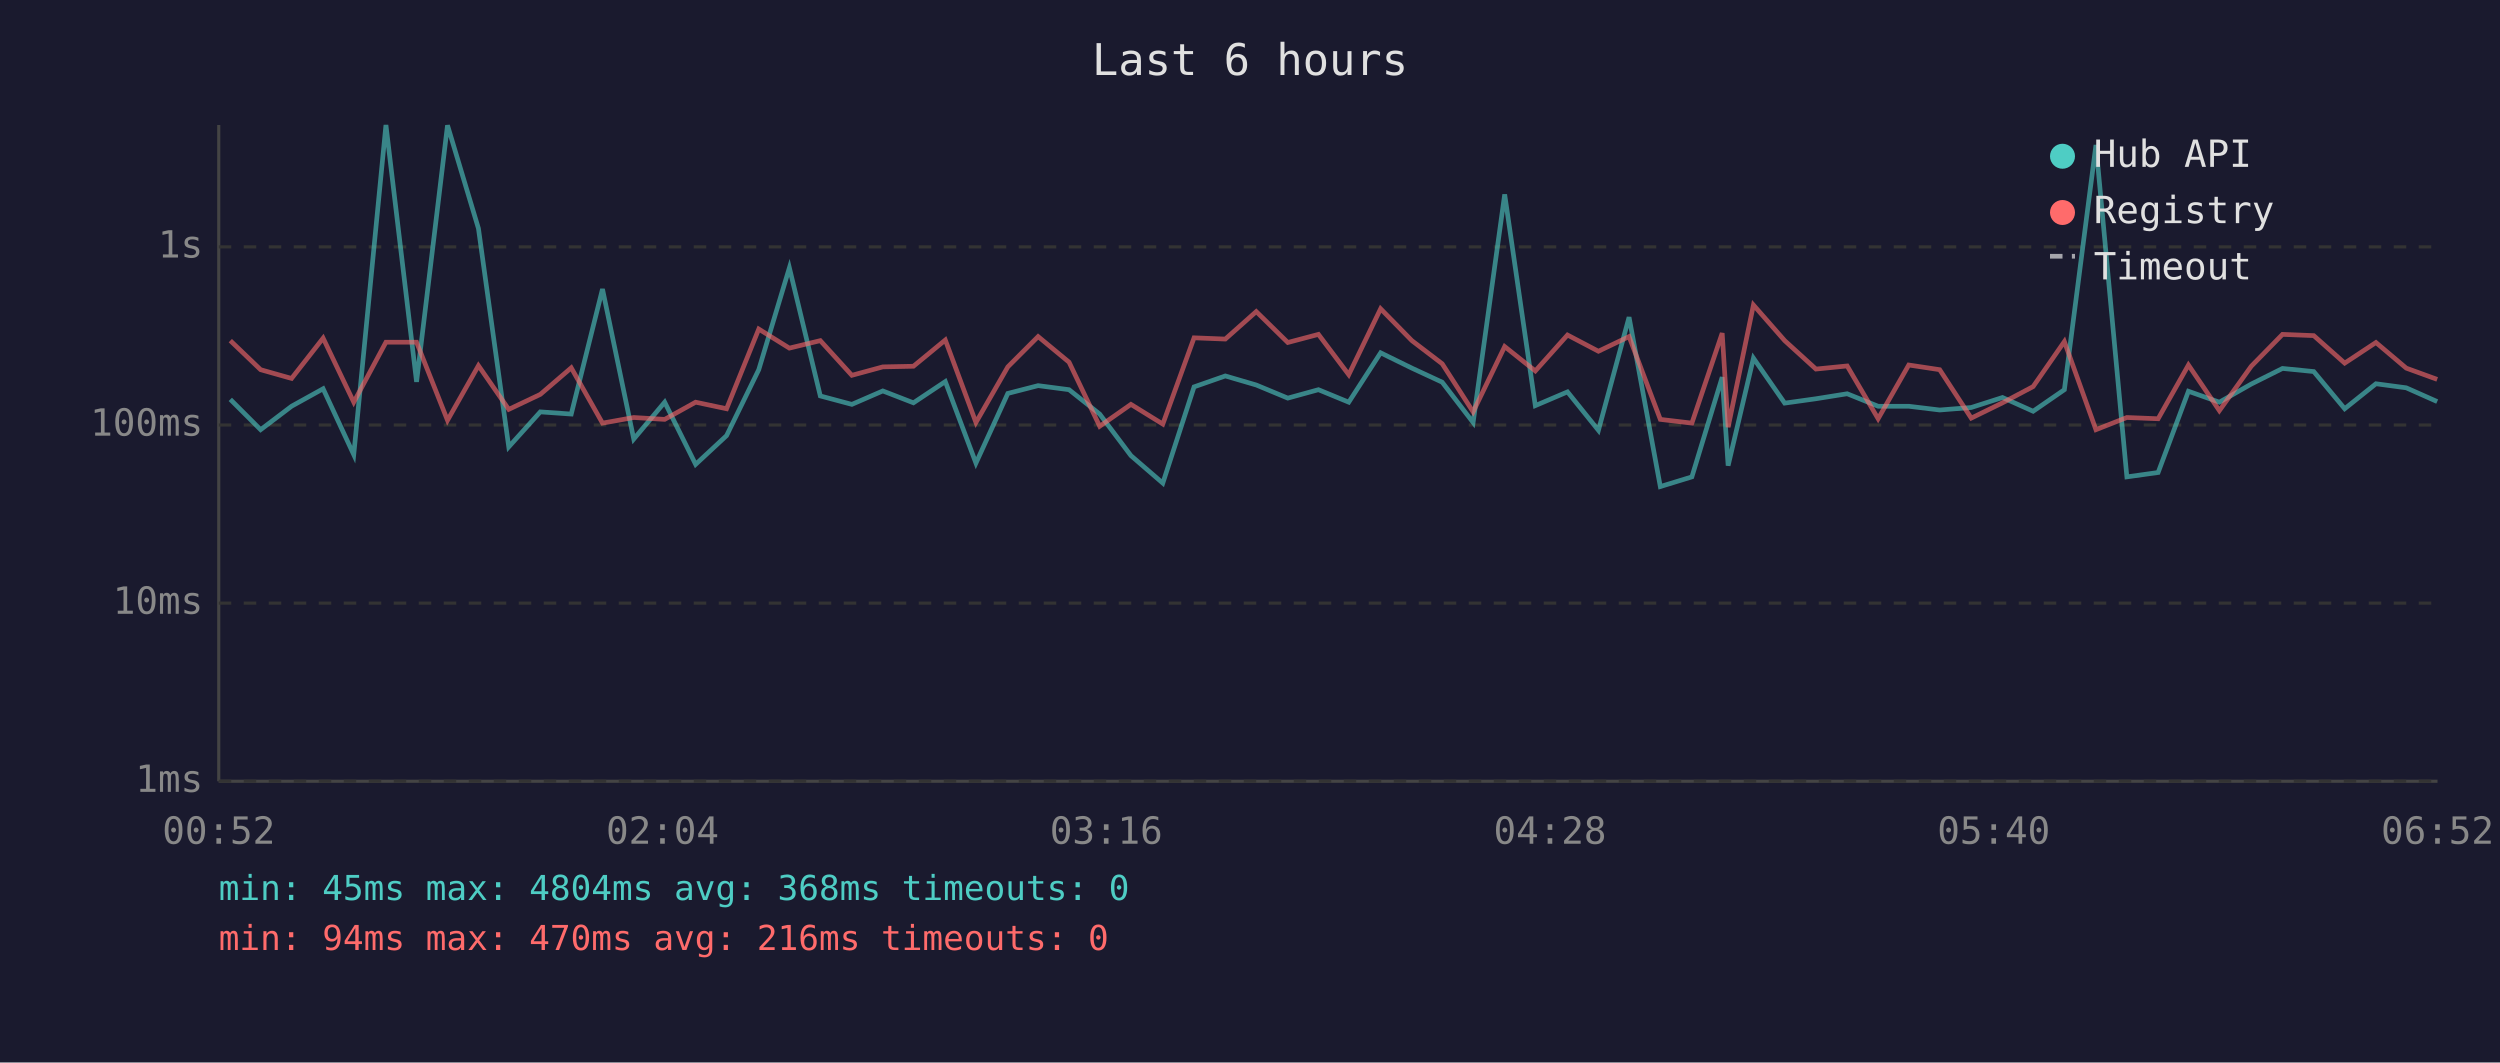
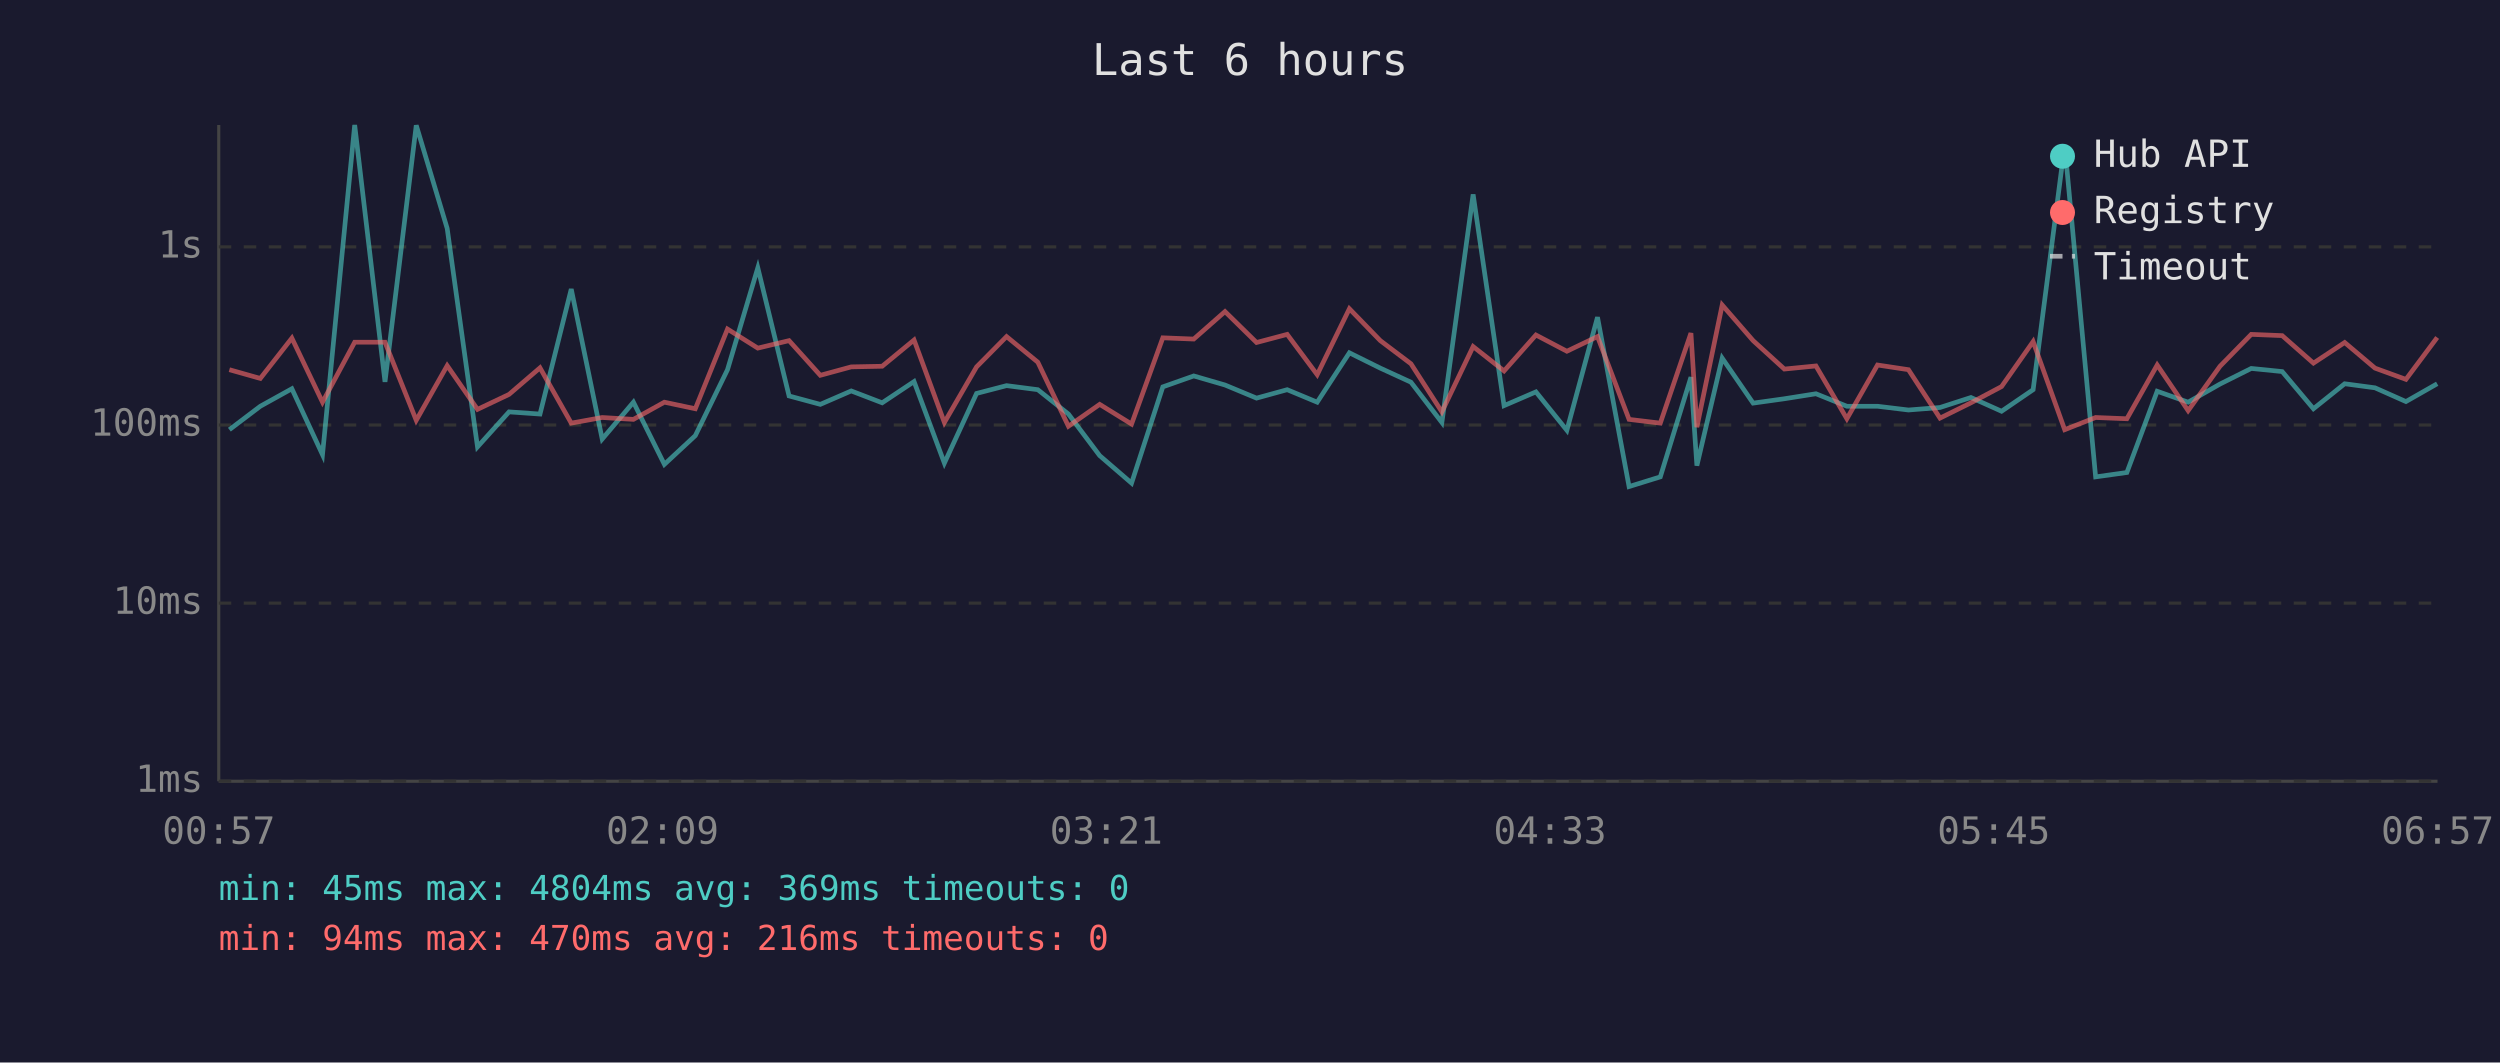
<svg xmlns="http://www.w3.org/2000/svg" viewBox="0 0 800 340" font-family="monospace" font-size="12">
  <rect width="800" height="340" fill="#1a1a2e" />
  <text x="400" y="24" fill="#e0e0e0" font-size="14" text-anchor="middle">Last 6 hours</text>
  <line x1="70" y1="40" x2="70" y2="250" stroke="#444" stroke-width="1" />
  <line x1="70" y1="250" x2="780" y2="250" stroke="#444" stroke-width="1" />
  <line x1="70" y1="250" x2="780" y2="250" stroke="#333" stroke-width="1" stroke-dasharray="4" />
  <text x="65" y="250" fill="#888" text-anchor="end" dominant-baseline="middle">1ms</text>
  <line x1="70" y1="193" x2="780" y2="193" stroke="#333" stroke-width="1" stroke-dasharray="4" />
  <text x="65" y="193" fill="#888" text-anchor="end" dominant-baseline="middle">10ms</text>
  <line x1="70" y1="136" x2="780" y2="136" stroke="#333" stroke-width="1" stroke-dasharray="4" />
  <text x="65" y="136" fill="#888" text-anchor="end" dominant-baseline="middle">100ms</text>
  <line x1="70" y1="79" x2="780" y2="79" stroke="#333" stroke-width="1" stroke-dasharray="4" />
  <text x="65" y="79" fill="#888" text-anchor="end" dominant-baseline="middle">1s</text>
-   <text x="70" y="270" fill="#888" text-anchor="middle">00:52</text>
-   <text x="212" y="270" fill="#888" text-anchor="middle">02:04</text>
-   <text x="354" y="270" fill="#888" text-anchor="middle">03:16</text>
-   <text x="496" y="270" fill="#888" text-anchor="middle">04:28</text>
-   <text x="638" y="270" fill="#888" text-anchor="middle">05:40</text>
-   <text x="780" y="270" fill="#888" text-anchor="middle">06:52</text>
-   <polyline points="73.7,127.8 83.4,137.5 93.3,130.0 103.4,124.4 113.2,145.5 123.5,40.0 133.3,122.2 143.2,40.1 153.1,73.1 162.8,143.0 172.9,131.8 182.8,132.5 192.8,92.5 202.8,140.5 212.7,128.7 222.6,148.6 232.5,139.4 242.8,118.3 252.6,85.7 262.5,126.7 272.6,129.4 282.5,125.1 292.3,128.9 302.5,122.1 312.3,148.2 322.5,125.9 332.2,123.4 342.1,124.7 351.9,132.5 361.9,145.8 372.1,154.6 382.1,123.8 392.1,120.3 402.0,123.2 412.1,127.4 421.9,124.7 431.6,128.7 441.8,112.9 451.8,117.8 461.5,122.3 471.4,135.2 481.5,62.2 491.3,129.8 501.6,125.4 511.5,137.7 521.3,101.5 531.3,155.7 541.4,152.6 551.1,120.7 553.0,149.0 561.1,114.6 571.1,129.0 581.1,127.6 591.1,126.0 601.0,130.0 610.8,130.0 620.7,131.2 630.8,130.4 640.8,127.2 650.6,131.6 660.6,124.7 670.7,46.4 680.6,152.6 690.6,151.2 700.3,125.2 710.2,128.7 720.4,122.9 730.4,117.9 740.4,118.9 750.3,130.8 760.3,122.8 770.0,124.1 779.9,128.5" fill="none" stroke="#4ecdc4" stroke-width="1.5" opacity="0.6" />
-   <polyline points="73.7,109.0 83.4,118.3 93.3,121.1 103.4,108.2 113.2,128.7 123.5,109.5 133.3,109.5 143.2,134.5 153.1,117.0 162.8,131.0 172.9,126.2 182.8,117.7 192.8,135.4 202.8,133.6 212.7,134.2 222.6,128.7 232.5,130.8 242.8,105.3 252.6,111.4 262.5,109.0 272.6,120.1 282.5,117.4 292.3,117.2 302.5,108.8 312.3,135.2 322.5,117.4 332.2,107.7 342.1,115.9 351.9,136.4 361.9,129.4 372.1,135.7 382.1,108.1 392.1,108.5 402.0,99.7 412.1,109.6 421.9,107.0 431.6,119.9 441.8,98.8 451.8,109.0 461.5,116.4 471.4,131.8 481.5,110.9 491.3,118.7 501.6,107.2 511.5,112.4 521.3,107.7 531.3,134.2 541.4,135.4 551.1,106.6 553.0,136.7 561.1,97.6 571.1,109.0 581.1,118.1 591.1,117.1 601.0,134.0 610.8,116.8 620.7,118.3 630.8,133.8 640.8,128.9 650.6,123.7 660.6,109.3 670.7,137.5 680.6,133.6 690.6,134.0 700.3,116.8 710.2,131.4 720.4,117.2 730.4,107.0 740.4,107.4 750.3,116.2 760.3,109.6 770.0,117.8 779.9,121.4" fill="none" stroke="#ff6b6b" stroke-width="1.5" opacity="0.6" />
+   <text x="70" y="270" fill="#888" text-anchor="middle">00:57</text>
+   <text x="212" y="270" fill="#888" text-anchor="middle">02:09</text>
+   <text x="354" y="270" fill="#888" text-anchor="middle">03:21</text>
+   <text x="496" y="270" fill="#888" text-anchor="middle">04:33</text>
+   <text x="638" y="270" fill="#888" text-anchor="middle">05:45</text>
+   <text x="780" y="270" fill="#888" text-anchor="middle">06:57</text>
+   <polyline points="73.4,137.5 83.3,130.0 93.4,124.4 103.2,145.5 113.5,40.0 123.2,122.2 133.2,40.1 143.1,73.1 152.8,143.0 162.9,131.8 172.8,132.5 182.8,92.5 192.7,140.5 202.7,128.7 212.6,148.6 222.5,139.4 232.8,118.3 242.5,85.7 252.5,126.7 262.5,129.4 272.4,125.1 282.3,128.9 292.5,122.1 302.2,148.2 312.5,125.9 322.1,123.4 332.1,124.7 341.9,132.5 351.9,145.8 362.1,154.6 372.1,123.8 382.0,120.3 392.0,123.2 402.1,127.4 411.9,124.7 421.5,128.7 431.8,112.9 441.7,117.8 451.5,122.3 461.4,135.2 471.4,62.2 481.3,129.8 491.5,125.4 501.4,137.7 511.2,101.5 521.3,155.7 531.3,152.6 541.1,120.7 543.0,149.0 551.1,114.6 561.0,129.0 571.0,127.6 581.1,126.0 591.0,130.0 600.8,130.0 610.7,131.2 620.8,130.4 630.7,127.2 640.5,131.6 650.6,124.7 660.7,46.4 670.6,152.6 680.6,151.2 690.3,125.2 700.2,128.7 710.4,122.9 720.4,117.9 730.3,118.9 740.3,130.8 750.3,122.8 760.0,124.1 769.9,128.5 779.9,122.8" fill="none" stroke="#4ecdc4" stroke-width="1.5" opacity="0.6" />
+   <polyline points="73.4,118.3 83.3,121.1 93.4,108.2 103.2,128.7 113.5,109.5 123.2,109.5 133.2,134.5 143.1,117.0 152.8,131.0 162.9,126.2 172.8,117.7 182.8,135.4 192.7,133.6 202.7,134.2 212.6,128.7 222.5,130.8 232.8,105.3 242.5,111.4 252.5,109.0 262.5,120.1 272.4,117.4 282.3,117.2 292.5,108.8 302.2,135.2 312.5,117.4 322.1,107.7 332.1,115.9 341.9,136.4 351.9,129.4 362.1,135.7 372.1,108.1 382.0,108.5 392.0,99.7 402.1,109.6 411.9,107.0 421.5,119.9 431.8,98.8 441.7,109.0 451.5,116.4 461.4,131.8 471.4,110.9 481.3,118.7 491.5,107.2 501.4,112.4 511.2,107.7 521.3,134.2 531.3,135.4 541.1,106.6 543.0,136.7 551.1,97.6 561.0,109.0 571.0,118.1 581.1,117.1 591.0,134.0 600.8,116.8 610.7,118.3 620.8,133.8 630.7,128.9 640.5,123.7 650.6,109.3 660.7,137.5 670.6,133.6 680.6,134.0 690.3,116.8 700.2,131.4 710.4,117.2 720.4,107.0 730.3,107.4 740.3,116.2 750.3,109.6 760.0,117.8 769.9,121.4 779.9,108.0" fill="none" stroke="#ff6b6b" stroke-width="1.5" opacity="0.6" />
  <circle cx="660" cy="50" r="4" fill="#4ecdc4" />
  <text x="670" y="50" fill="#e0e0e0" dominant-baseline="middle">Hub API</text>
  <circle cx="660" cy="68" r="4" fill="#ff6b6b" />
  <text x="670" y="68" fill="#e0e0e0" dominant-baseline="middle">Registry</text>
  <line x1="656" y1="82" x2="664" y2="82" stroke="#e0e0e0" stroke-width="1.5" stroke-dasharray="4,3" opacity="0.7" />
  <text x="670" y="86" fill="#e0e0e0" dominant-baseline="middle">Timeout</text>
-   <text x="70" y="288" fill="#4ecdc4" font-size="11">min: 45ms  max: 4804ms  avg: 368ms  timeouts: 0</text>
+   <text x="70" y="288" fill="#4ecdc4" font-size="11">min: 45ms  max: 4804ms  avg: 369ms  timeouts: 0</text>
  <text x="70" y="304" fill="#ff6b6b" font-size="11">min: 94ms  max: 470ms  avg: 216ms  timeouts: 0</text>
</svg>
